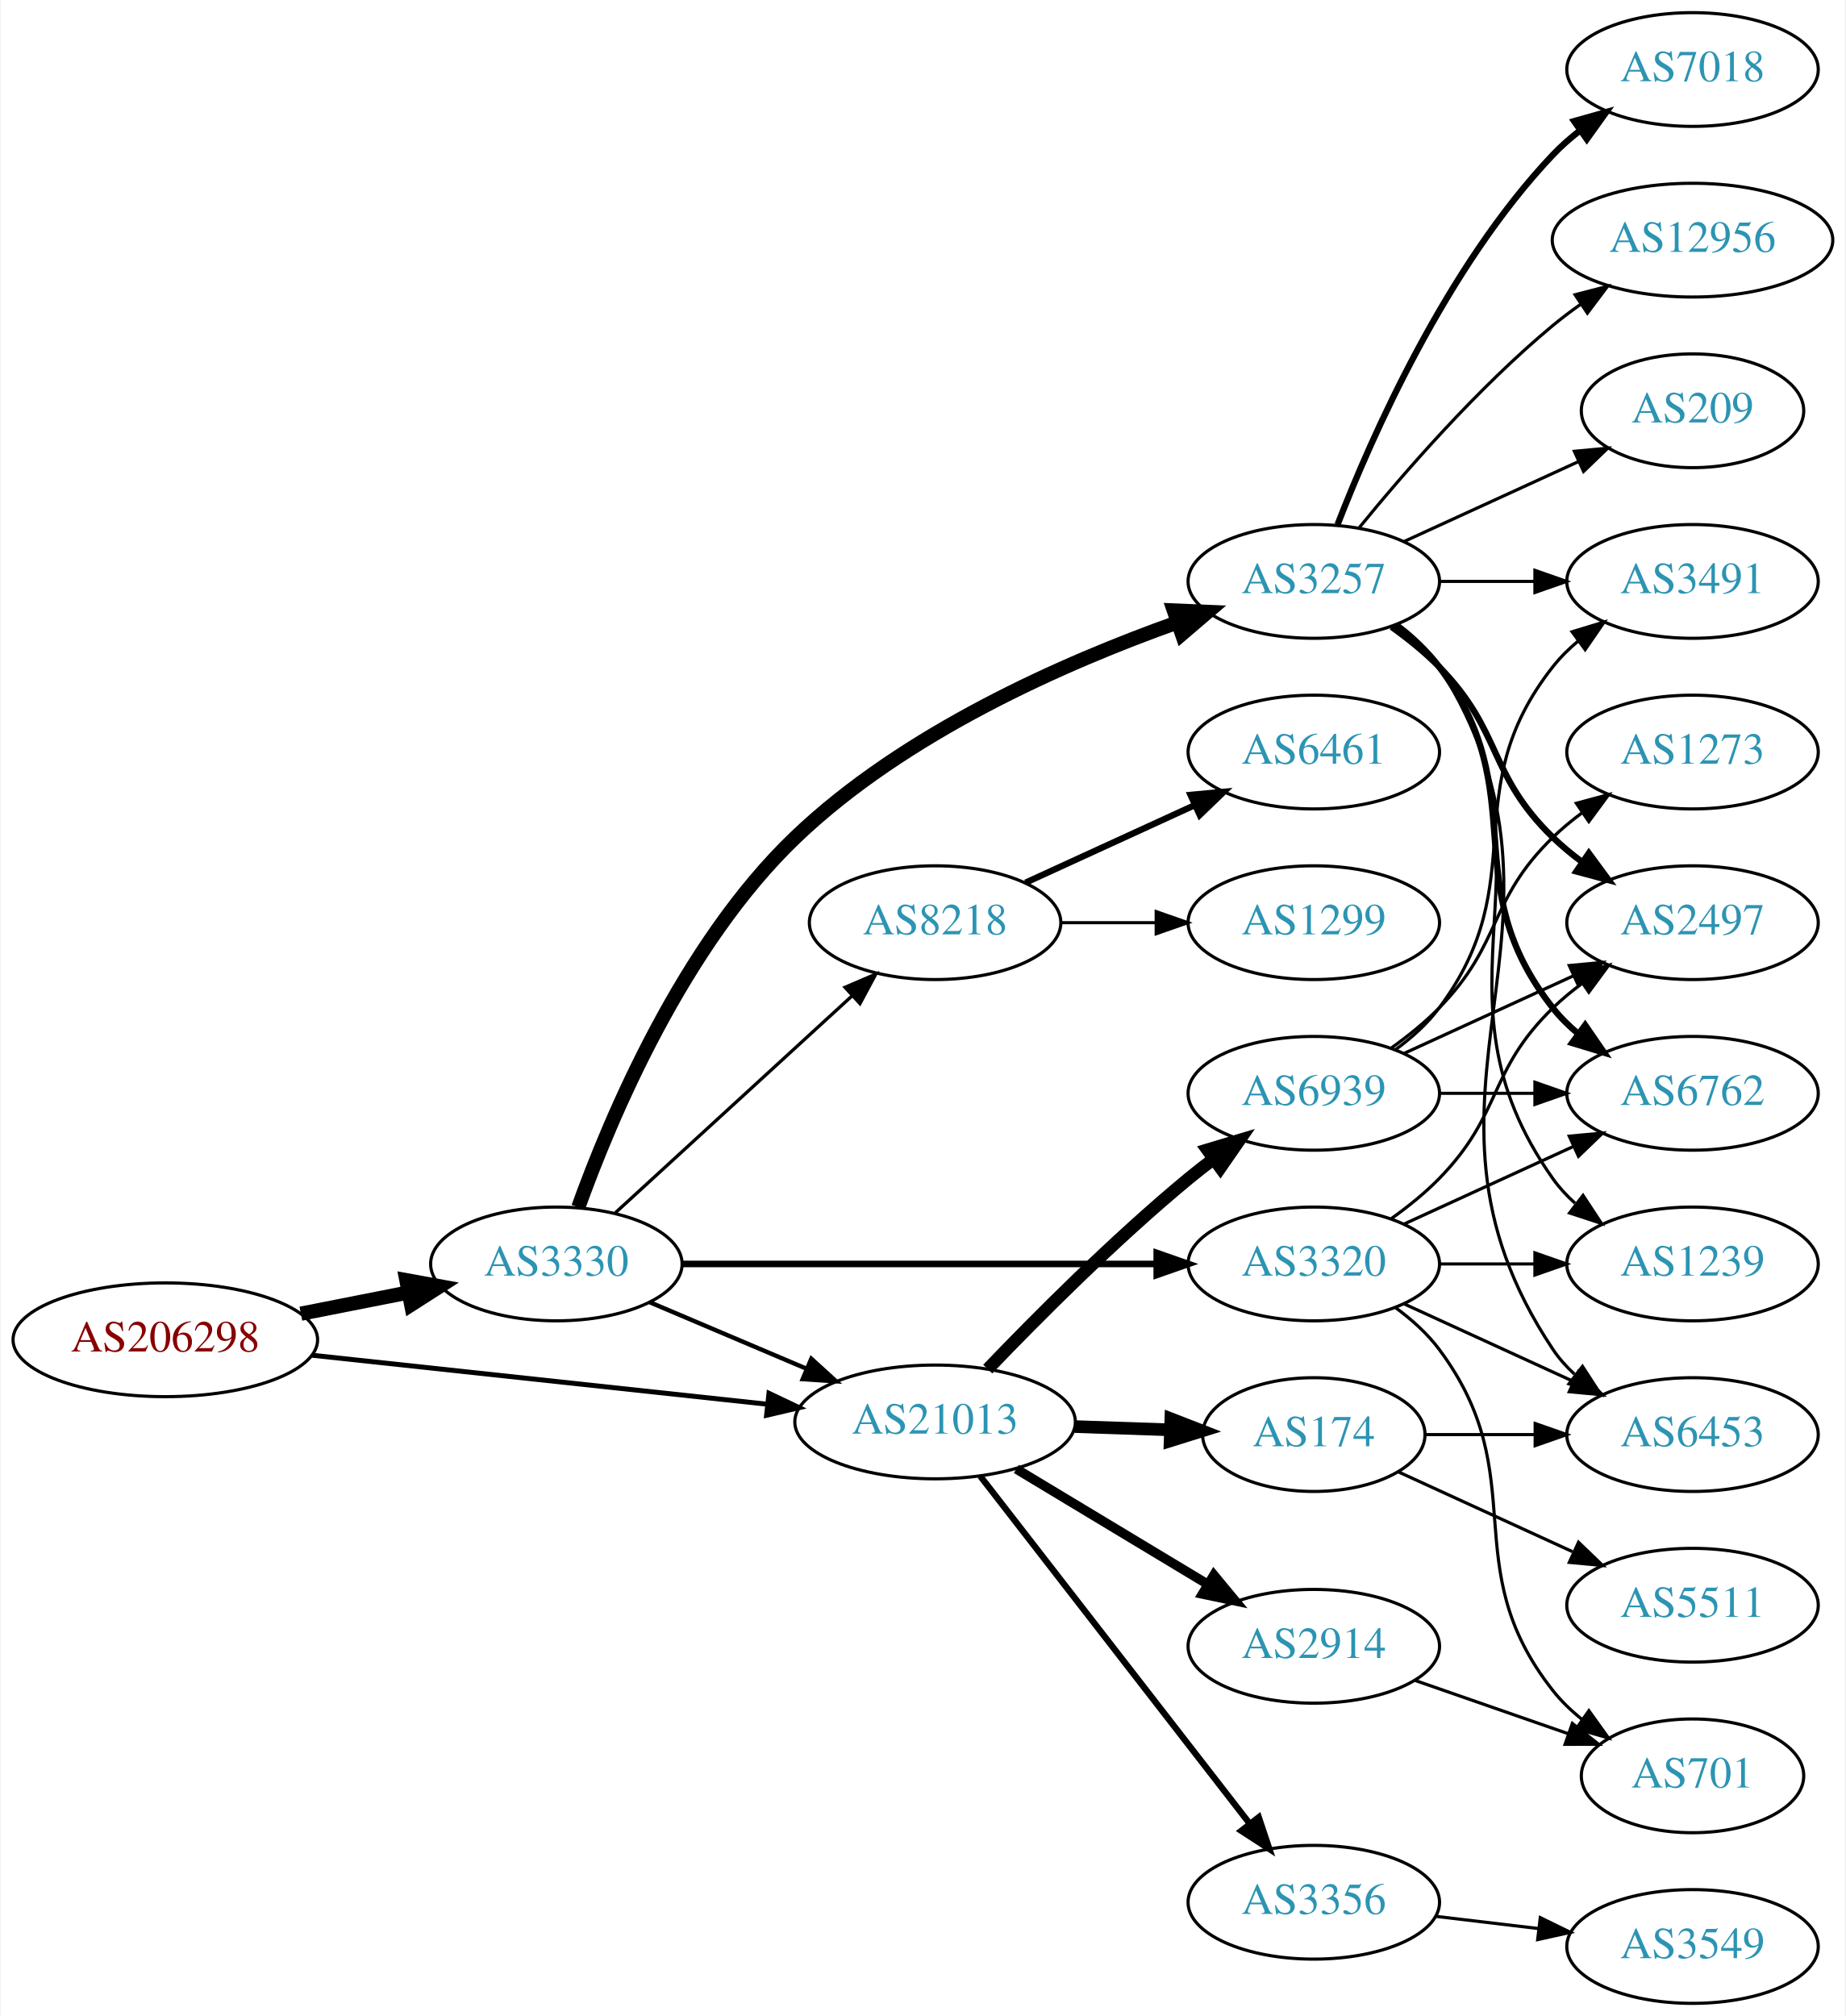
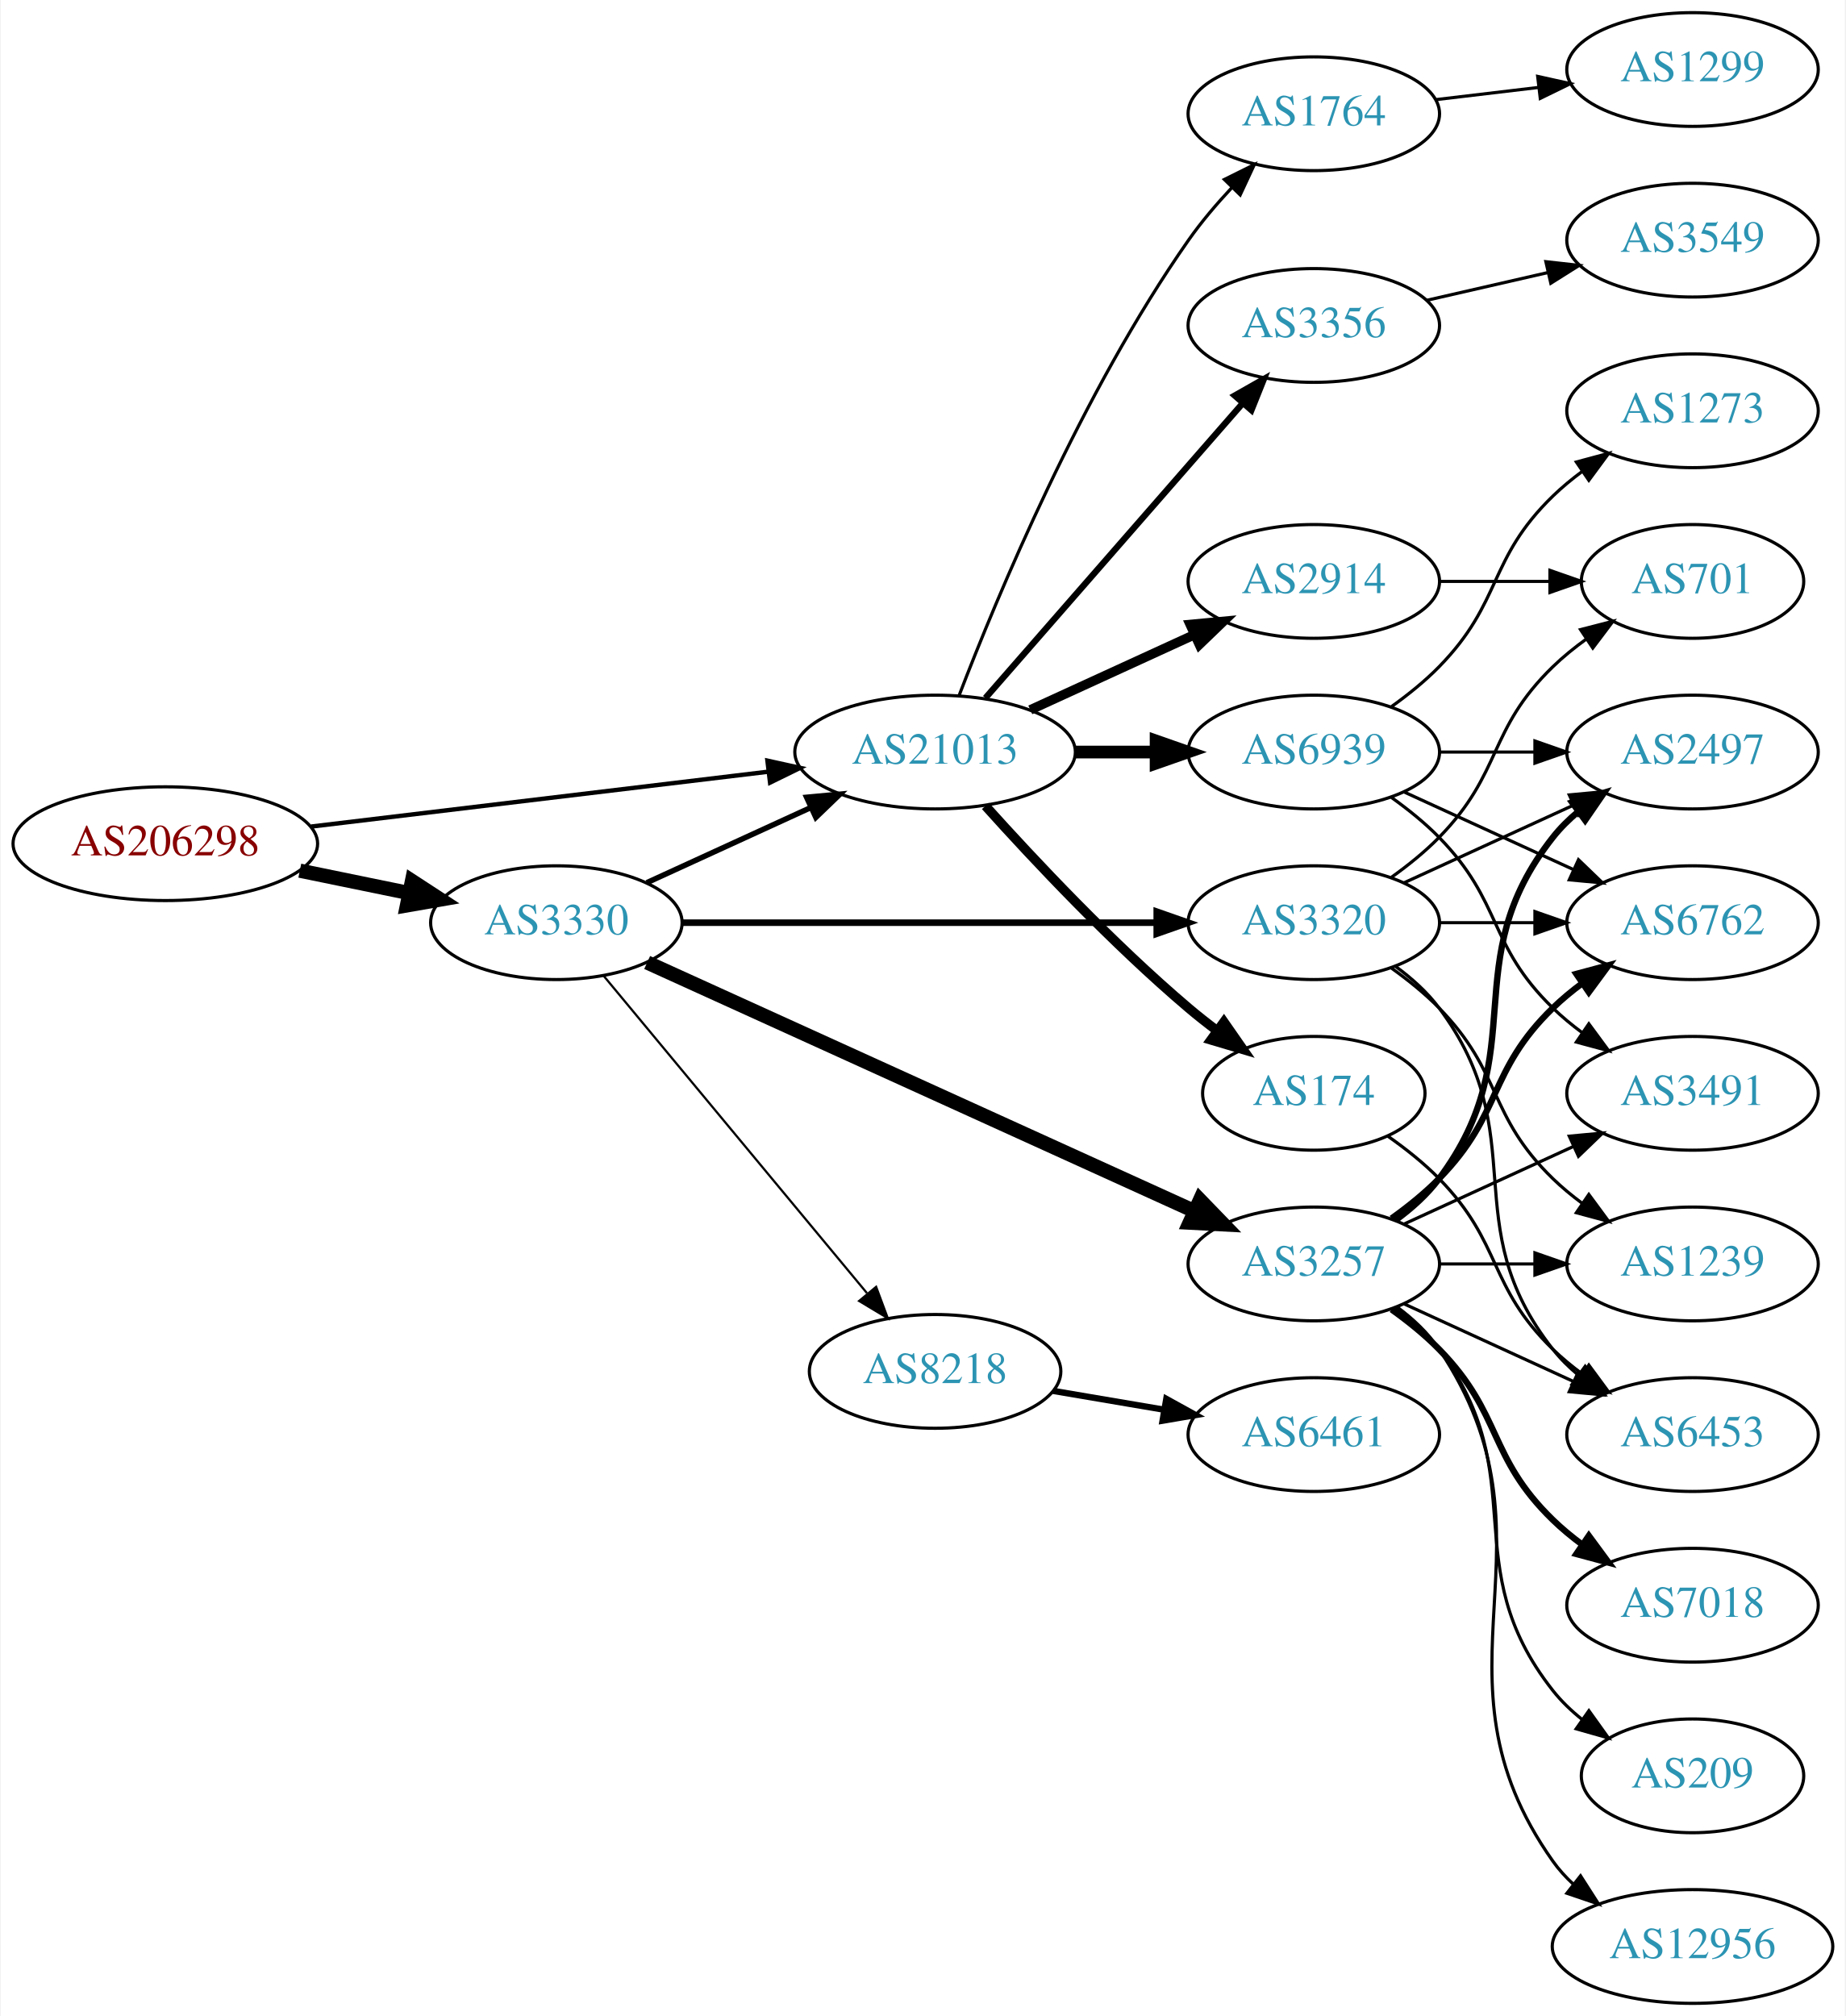
<svg xmlns="http://www.w3.org/2000/svg" xmlns:xlink="http://www.w3.org/1999/xlink" width="584pt" height="638pt" viewBox="0.00 0.00 583.56 638.00">
  <g id="graph0" class="graph" transform="scale(1 1) rotate(0) translate(4 634)">
    <polygon fill="white" stroke="none" points="-4,4 -4,-634 579.562,-634 579.562,4 -4,4" />
    <g id="node1" class="node">
      <g id="a_node1">
        <a xlink:href="/asn/206298" xlink:title="AS206298 ~ RKM-AS [AT]">
-           <ellipse fill="#ffffff" stroke="black" cx="48.096" cy="-210" rx="48.192" ry="18" />
-           <text text-anchor="middle" x="48.096" y="-206.3" font-family="Times,serif" font-size="14.00" fill="#880000">AS206298</text>
+           <ellipse fill="#ffffff" stroke="black" cx="48.096" cy="-367" rx="48.192" ry="18" />
+           <text text-anchor="middle" x="48.096" y="-363.3" font-family="Times,serif" font-size="14.00" fill="#880000">AS206298</text>
        </a>
      </g>
    </g>
    <g id="node2" class="node">
      <g id="a_node2">
        <a xlink:href="/asn/3330" xlink:title="AS3330 ~ Vienna, Austria [AT]">
-           <ellipse fill="#ffffff" stroke="black" cx="171.838" cy="-234" rx="39.794" ry="18" />
-           <text text-anchor="middle" x="171.838" y="-230.3" font-family="Times,serif" font-size="14.00" fill="#2c94b3">AS3330</text>
+           <ellipse fill="#ffffff" stroke="black" cx="171.838" cy="-342" rx="39.794" ry="18" />
+           <text text-anchor="middle" x="171.838" y="-338.3" font-family="Times,serif" font-size="14.00" fill="#2c94b3">AS3330</text>
        </a>
      </g>
    </g>
    <g id="edge1" class="edge">
-       <path fill="none" stroke="black" stroke-width="4.5" d="M90.993,-218.259C101.946,-220.419 113.81,-222.758 124.958,-224.955" />
-       <polygon fill="black" stroke="black" stroke-width="4.5" points="124.376,-228.854 134.949,-226.925 125.9,-221.128 124.376,-228.854" />
+       <path fill="none" stroke="black" stroke-width="4.5" d="M90.652,-358.466C101.727,-356.192 113.754,-353.722 125.042,-351.404" />
+       <polygon fill="black" stroke="black" stroke-width="4.5" points="126.15,-355.197 135.153,-349.328 124.565,-347.483 126.15,-355.197" />
    </g>
    <g id="node3" class="node">
      <g id="a_node3">
        <a xlink:href="/asn/21013" xlink:title="AS21013 ~ Wels, AT [AT]">
-           <ellipse fill="#ffffff" stroke="black" cx="291.681" cy="-184" rx="44.393" ry="18" />
-           <text text-anchor="middle" x="291.681" y="-180.3" font-family="Times,serif" font-size="14.00" fill="#2c94b3">AS21013</text>
+           <ellipse fill="#ffffff" stroke="black" cx="291.681" cy="-396" rx="44.393" ry="18" />
+           <text text-anchor="middle" x="291.681" y="-392.3" font-family="Times,serif" font-size="14.00" fill="#2c94b3">AS21013</text>
        </a>
      </g>
    </g>
    <g id="edge2" class="edge">
-       <path fill="none" stroke="black" stroke-width="1.558" d="M94.536,-205.11C135.534,-200.697 195.815,-194.21 238.714,-189.593" />
-       <polygon fill="black" stroke="black" stroke-width="1.558" points="239.109,-193.071 248.677,-188.52 238.36,-186.111 239.109,-193.071" />
-     </g>
-     <g id="edge6" class="edge">
-       <path fill="none" stroke="black" stroke-width="1.385" d="M201.364,-221.896C216.283,-215.566 234.782,-207.718 251.068,-200.808" />
-       <polygon fill="black" stroke="black" stroke-width="1.385" points="252.518,-203.994 260.357,-196.866 249.784,-197.55 252.518,-203.994" />
+       <path fill="none" stroke="black" stroke-width="1.385" d="M94.253,-372.421C135.343,-377.353 195.974,-384.631 238.988,-389.795" />
+       <polygon fill="black" stroke="black" stroke-width="1.385" points="238.629,-393.277 248.975,-390.994 239.463,-386.327 238.629,-393.277" />
+     </g>
+     <g id="edge3" class="edge">
+       <path fill="none" stroke="black" stroke-width="1.731" d="M200.467,-354.661C215.965,-361.762 235.531,-370.728 252.478,-378.494" />
+       <polygon fill="black" stroke="black" stroke-width="1.731" points="251.031,-381.681 261.58,-382.665 253.948,-375.317 251.031,-381.681" />
    </g>
    <g id="node4" class="node">
      <g id="a_node4">
-         <a xlink:href="/asn/3257" xlink:title="AS3257 ~ GTT [DE]">
-           <ellipse fill="#ffffff" stroke="black" cx="411.523" cy="-450" rx="39.794" ry="18" />
-           <text text-anchor="middle" x="411.523" y="-446.3" font-family="Times,serif" font-size="14.00" fill="#2c94b3">AS3257</text>
-         </a>
-       </g>
-     </g>
-     <g id="edge3" class="edge">
-       <path fill="none" stroke="black" stroke-width="4.5" d="M178.782,-251.944C188.895,-280.094 211.881,-334.93 247.484,-369 282.029,-402.057 332.679,-424.33 368.338,-437.021" />
-       <polygon fill="black" stroke="black" stroke-width="4.5" points="367.234,-440.806 377.972,-440.348 369.804,-433.362 367.234,-440.806" />
+         <a xlink:href="/asn/3320" xlink:title="AS3320 ~ DTAG [DE]">
+           <ellipse fill="#ffffff" stroke="black" cx="411.523" cy="-342" rx="39.794" ry="18" />
+           <text text-anchor="middle" x="411.523" y="-338.3" font-family="Times,serif" font-size="14.00" fill="#2c94b3">AS3320</text>
+         </a>
+       </g>
+     </g>
+     <g id="edge4" class="edge">
+       <path fill="none" stroke="black" stroke-width="2.077" d="M211.555,-342C252.474,-342 317.114,-342 361.548,-342" />
+       <polygon fill="black" stroke="black" stroke-width="2.077" points="361.822,-345.5 371.822,-342 361.822,-338.5 361.822,-345.5" />
    </g>
    <g id="node5" class="node">
      <g id="a_node5">
-         <a xlink:href="/asn/3320" xlink:title="AS3320 ~ DTAG [DE]">
+         <a xlink:href="/asn/3257" xlink:title="AS3257 ~ GTT [DE]">
          <ellipse fill="#ffffff" stroke="black" cx="411.523" cy="-234" rx="39.794" ry="18" />
-           <text text-anchor="middle" x="411.523" y="-230.3" font-family="Times,serif" font-size="14.00" fill="#2c94b3">AS3320</text>
-         </a>
-       </g>
-     </g>
-     <g id="edge4" class="edge">
-       <path fill="none" stroke="black" stroke-width="2.077" d="M211.555,-234C252.474,-234 317.114,-234 361.548,-234" />
-       <polygon fill="black" stroke="black" stroke-width="2.077" points="361.822,-237.5 371.822,-234 361.822,-230.5 361.822,-237.5" />
+           <text text-anchor="middle" x="411.523" y="-230.3" font-family="Times,serif" font-size="14.00" fill="#2c94b3">AS3257</text>
+         </a>
+       </g>
+     </g>
+     <g id="edge5" class="edge">
+       <path fill="none" stroke="black" stroke-width="4.5" d="M200.569,-329.4C243.416,-309.93 325.753,-272.518 373.596,-250.779" />
+       <polygon fill="black" stroke="black" stroke-width="4.5" points="375.494,-254.242 382.969,-246.52 372.236,-247.072 375.494,-254.242" />
    </g>
    <g id="node6" class="node">
      <g id="a_node6">
        <a xlink:href="/asn/8218" xlink:title="AS8218 ~ legacy Neotelecoms [FR]">
-           <ellipse fill="#ffffff" stroke="black" cx="291.681" cy="-342" rx="39.794" ry="18" />
-           <text text-anchor="middle" x="291.681" y="-338.3" font-family="Times,serif" font-size="14.00" fill="#2c94b3">AS8218</text>
-         </a>
-       </g>
-     </g>
-     <g id="edge5" class="edge">
-       <path fill="none" stroke="black" stroke-width="1.038" d="M190.48,-250.169C210.353,-268.382 242.815,-298.133 265.384,-318.817" />
-       <polygon fill="black" stroke="black" stroke-width="1.038" points="263.181,-321.545 272.918,-325.721 267.91,-316.384 263.181,-321.545" />
+           <ellipse fill="#ffffff" stroke="black" cx="291.681" cy="-200" rx="39.794" ry="18" />
+           <text text-anchor="middle" x="291.681" y="-196.3" font-family="Times,serif" font-size="14.00" fill="#2c94b3">AS8218</text>
+         </a>
+       </g>
+     </g>
+     <g id="edge6" class="edge">
+       <path fill="none" stroke="black" stroke-width="0.692" d="M186.819,-325.153C207.461,-300.279 246.221,-253.574 270.11,-224.788" />
+       <polygon fill="black" stroke="black" stroke-width="0.692" points="273.025,-226.755 276.718,-216.825 267.638,-222.285 273.025,-226.755" />
+     </g>
+     <g id="node7" class="node">
+       <g id="a_node7">
+         <a xlink:href="/asn/2914" xlink:title="AS2914 ~ NTT America, Inc. [US]">
+           <ellipse fill="#ffffff" stroke="black" cx="411.523" cy="-450" rx="39.794" ry="18" />
+           <text text-anchor="middle" x="411.523" y="-446.3" font-family="Times,serif" font-size="14.00" fill="#2c94b3">AS2914</text>
+         </a>
+       </g>
+     </g>
+     <g id="edge7" class="edge">
+       <path fill="none" stroke="black" stroke-width="3" d="M321.81,-409.348C337.421,-416.502 356.819,-425.391 373.491,-433.03" />
+       <polygon fill="black" stroke="black" stroke-width="3" points="372.394,-436.378 382.943,-437.362 375.31,-430.014 372.394,-436.378" />
+     </g>
+     <g id="node8" class="node">
+       <g id="a_node8">
+         <a xlink:href="/asn/3356" xlink:title="AS3356 ~ Level 3 Parent, LLC [US]">
+           <ellipse fill="#ffffff" stroke="black" cx="411.523" cy="-531" rx="39.794" ry="18" />
+           <text text-anchor="middle" x="411.523" y="-527.3" font-family="Times,serif" font-size="14.00" fill="#2c94b3">AS3356</text>
+         </a>
+       </g>
+     </g>
+     <g id="edge8" class="edge">
+       <path fill="none" stroke="black" stroke-width="2" d="M307.605,-413.098C328.148,-436.631 365.267,-479.155 388.864,-506.187" />
+       <polygon fill="black" stroke="black" stroke-width="2" points="386.507,-508.809 395.719,-514.041 391.78,-504.206 386.507,-508.809" />
+     </g>
+     <g id="node9" class="node">
+       <g id="a_node9">
+         <a xlink:href="/asn/174" xlink:title="AS174 ~ Cogent Communications [US]">
+           <ellipse fill="#ffffff" stroke="black" cx="411.523" cy="-288" rx="35.194" ry="18" />
+           <text text-anchor="middle" x="411.523" y="-284.3" font-family="Times,serif" font-size="14.00" fill="#2c94b3">AS174</text>
+         </a>
+       </g>
+     </g>
+     <g id="edge9" class="edge">
+       <path fill="none" stroke="black" stroke-width="3" d="M307.613,-378.956C322.939,-361.903 347.875,-335.35 371.877,-315 374.729,-312.582 377.794,-310.167 380.905,-307.831" />
+       <polygon fill="black" stroke="black" stroke-width="3" points="383.078,-310.578 389.133,-301.884 378.978,-304.905 383.078,-310.578" />
+     </g>
+     <g id="node10" class="node">
+       <g id="a_node10">
+         <a xlink:href="/asn/1764" xlink:title="AS1764 ~ NEXTLAYER-AS [AT]">
+           <ellipse fill="#ffffff" stroke="black" cx="411.523" cy="-598" rx="39.794" ry="18" />
+           <text text-anchor="middle" x="411.523" y="-594.3" font-family="Times,serif" font-size="14.00" fill="#2c94b3">AS1764</text>
+         </a>
+       </g>
+     </g>
+     <g id="edge10" class="edge">
+       <path fill="none" stroke="black" d="M299.324,-414.018C311.217,-445.03 338.091,-509.808 371.877,-558 375.899,-563.737 380.746,-569.436 385.627,-574.657" />
+       <polygon fill="black" stroke="black" points="383.22,-577.202 392.71,-581.913 388.229,-572.312 383.22,-577.202" />
+     </g>
+     <g id="node11" class="node">
+       <g id="a_node11">
+         <a xlink:href="/asn/6939" xlink:title="AS6939 ~ Hurricane Electric LLC [US]">
+           <ellipse fill="#ffffff" stroke="black" cx="411.523" cy="-396" rx="39.794" ry="18" />
+           <text text-anchor="middle" x="411.523" y="-392.3" font-family="Times,serif" font-size="14.00" fill="#2c94b3">AS6939</text>
+         </a>
+       </g>
+     </g>
+     <g id="edge11" class="edge">
+       <path fill="none" stroke="black" stroke-width="4" d="M335.892,-396C344.204,-396 352.967,-396 361.449,-396" />
+       <polygon fill="black" stroke="black" stroke-width="4" points="361.608,-399.5 371.608,-396 361.608,-392.5 361.608,-399.5" />
+     </g>
+     <g id="node13" class="node">
+       <g id="a_node13">
+         <a xlink:href="/asn/6762" xlink:title="AS6762 ~ TELECOM ITALIA SPARKLE S.p.A. [IT]">
+           <ellipse fill="#ffffff" stroke="black" cx="531.366" cy="-342" rx="39.794" ry="18" />
+           <text text-anchor="middle" x="531.366" y="-338.3" font-family="Times,serif" font-size="14.00" fill="#2c94b3">AS6762</text>
+         </a>
+       </g>
+     </g>
+     <g id="edge13" class="edge">
+       <path fill="none" stroke="black" d="M451.436,-342C460.989,-342 471.339,-342 481.301,-342" />
+       <polygon fill="black" stroke="black" points="481.494,-345.5 491.494,-342 481.494,-338.5 481.494,-345.5" />
+     </g>
+     <g id="node14" class="node">
+       <g id="a_node14">
+         <a xlink:href="/asn/1239" xlink:title="AS1239 ~ Sprint [US]">
+           <ellipse fill="#ffffff" stroke="black" cx="531.366" cy="-234" rx="39.794" ry="18" />
+           <text text-anchor="middle" x="531.366" y="-230.3" font-family="Times,serif" font-size="14.00" fill="#2c94b3">AS1239</text>
+         </a>
+       </g>
+     </g>
+     <g id="edge14" class="edge">
+       <path fill="none" stroke="black" d="M436.117,-327.611C441.373,-323.852 446.705,-319.563 451.17,-315 471.342,-294.383 466.476,-281.094 487.17,-261 490.015,-258.237 493.189,-255.614 496.489,-253.166" />
+       <polygon fill="black" stroke="black" points="498.554,-255.994 504.837,-247.462 494.605,-250.214 498.554,-255.994" />
+     </g>
+     <g id="node15" class="node">
+       <g id="a_node15">
+         <a xlink:href="/asn/2497" xlink:title="AS2497 ~ Internet Initiative Japan Inc. [JP]">
+           <ellipse fill="#ffffff" stroke="black" cx="531.366" cy="-396" rx="39.794" ry="18" />
+           <text text-anchor="middle" x="531.366" y="-392.3" font-family="Times,serif" font-size="14.00" fill="#2c94b3">AS2497</text>
+         </a>
+       </g>
+     </g>
+     <g id="edge15" class="edge">
+       <path fill="none" stroke="black" d="M440.152,-354.661C456.109,-361.973 476.379,-371.261 493.662,-379.181" />
+       <polygon fill="black" stroke="black" points="492.361,-382.435 502.91,-383.419 495.277,-376.071 492.361,-382.435" />
+     </g>
+     <g id="node16" class="node">
+       <g id="a_node16">
+         <a xlink:href="/asn/701" xlink:title="AS701 ~ UUNET [US]">
+           <ellipse fill="#ffffff" stroke="black" cx="531.366" cy="-450" rx="35.194" ry="18" />
+           <text text-anchor="middle" x="531.366" y="-446.3" font-family="Times,serif" font-size="14.00" fill="#2c94b3">AS701</text>
+         </a>
+       </g>
+     </g>
+     <g id="edge16" class="edge">
+       <path fill="none" stroke="black" d="M436.117,-356.389C441.373,-360.148 446.705,-364.437 451.17,-369 471.342,-389.617 466.476,-402.906 487.17,-423 490.397,-426.134 494.048,-429.089 497.827,-431.812" />
+       <polygon fill="black" stroke="black" points="495.924,-434.75 506.187,-437.383 499.805,-428.925 495.924,-434.75" />
    </g>
    <g id="node17" class="node">
      <g id="a_node17">
-         <a xlink:href="/asn/2914" xlink:title="AS2914 ~ NTT America, Inc. [US]">
-           <ellipse fill="#ffffff" stroke="black" cx="411.523" cy="-113" rx="39.794" ry="18" />
-           <text text-anchor="middle" x="411.523" y="-109.3" font-family="Times,serif" font-size="14.00" fill="#2c94b3">AS2914</text>
-         </a>
-       </g>
-     </g>
-     <g id="edge17" class="edge">
-       <path fill="none" stroke="black" stroke-width="3" d="M317.384,-169.116C334.98,-158.515 358.806,-144.16 377.954,-132.623" />
-       <polygon fill="black" stroke="black" stroke-width="3" points="379.898,-135.538 386.657,-127.379 376.285,-129.542 379.898,-135.538" />
-     </g>
-     <g id="node18" class="node">
-       <g id="a_node18">
-         <a xlink:href="/asn/3356" xlink:title="AS3356 ~ Level 3 Parent, LLC [US]">
-           <ellipse fill="#ffffff" stroke="black" cx="411.523" cy="-32" rx="39.794" ry="18" />
-           <text text-anchor="middle" x="411.523" y="-28.3" font-family="Times,serif" font-size="14.00" fill="#2c94b3">AS3356</text>
-         </a>
-       </g>
-     </g>
-     <g id="edge18" class="edge">
-       <path fill="none" stroke="black" stroke-width="2" d="M305.969,-166.859C326.767,-140.033 367.109,-87.998 391.145,-56.995" />
-       <polygon fill="black" stroke="black" stroke-width="2" points="394.101,-58.894 397.462,-48.846 388.569,-54.605 394.101,-58.894" />
-     </g>
-     <g id="node19" class="node">
-       <g id="a_node19">
-         <a xlink:href="/asn/174" xlink:title="AS174 ~ Cogent Communications [US]">
-           <ellipse fill="#ffffff" stroke="black" cx="411.523" cy="-180" rx="35.194" ry="18" />
-           <text text-anchor="middle" x="411.523" y="-176.3" font-family="Times,serif" font-size="14.00" fill="#2c94b3">AS174</text>
-         </a>
-       </g>
-     </g>
-     <g id="edge19" class="edge">
-       <path fill="none" stroke="black" stroke-width="4" d="M335.892,-182.533C345.74,-182.199 356.219,-181.843 366.116,-181.507" />
-       <polygon fill="black" stroke="black" stroke-width="4" points="366.293,-185.003 376.168,-181.166 366.055,-178.007 366.293,-185.003" />
-     </g>
-     <g id="node20" class="node">
-       <g id="a_node20">
-         <a xlink:href="/asn/6939" xlink:title="AS6939 ~ Hurricane Electric LLC [US]">
-           <ellipse fill="#ffffff" stroke="black" cx="411.523" cy="-288" rx="39.794" ry="18" />
-           <text text-anchor="middle" x="411.523" y="-284.3" font-family="Times,serif" font-size="14.00" fill="#2c94b3">AS6939</text>
-         </a>
-       </g>
-     </g>
-     <g id="edge20" class="edge">
-       <path fill="none" stroke="black" stroke-width="4" d="M308.344,-200.728C323.826,-216.892 348.519,-241.7 371.877,-261 374.4,-263.085 377.079,-265.178 379.802,-267.225" />
-       <polygon fill="black" stroke="black" stroke-width="4" points="377.849,-270.132 387.997,-273.176 381.962,-264.468 377.849,-270.132" />
-     </g>
-     <g id="node7" class="node">
-       <g id="a_node7">
-         <a xlink:href="/asn/6762" xlink:title="AS6762 ~ TELECOM ITALIA SPARKLE S.p.A. [IT]">
-           <ellipse fill="#ffffff" stroke="black" cx="531.366" cy="-288" rx="39.794" ry="18" />
-           <text text-anchor="middle" x="531.366" y="-284.3" font-family="Times,serif" font-size="14.00" fill="#2c94b3">AS6762</text>
-         </a>
-       </g>
-     </g>
-     <g id="edge7" class="edge">
-       <path fill="none" stroke="black" stroke-width="2" d="M437.454,-436.118C442.53,-432.389 447.448,-427.984 451.17,-423 481.441,-382.458 455.871,-354.754 487.17,-315 489.495,-312.047 492.238,-309.33 495.197,-306.853" />
-       <polygon fill="black" stroke="black" stroke-width="2" points="497.39,-309.585 503.394,-300.855 493.257,-303.936 497.39,-309.585" />
-     </g>
-     <g id="node8" class="node">
-       <g id="a_node8">
        <a xlink:href="/asn/6453" xlink:title="AS6453 ~ TATA COMMUNICATIONS (AMERICA) INC [US]">
          <ellipse fill="#ffffff" stroke="black" cx="531.366" cy="-180" rx="39.794" ry="18" />
          <text text-anchor="middle" x="531.366" y="-176.3" font-family="Times,serif" font-size="14.00" fill="#2c94b3">AS6453</text>
        </a>
      </g>
    </g>
-     <g id="edge8" class="edge">
-       <path fill="none" stroke="black" d="M438.049,-436.528C443.094,-432.777 447.849,-428.26 451.17,-423 503.119,-340.7 433.131,-287.944 487.17,-207 489.085,-204.131 491.419,-201.51 494,-199.128" />
-       <polygon fill="black" stroke="black" points="496.551,-201.579 502.311,-192.687 492.263,-196.046 496.551,-201.579" />
-     </g>
-     <g id="node9" class="node">
-       <g id="a_node9">
-         <a xlink:href="/asn/1239" xlink:title="AS1239 ~ Sprint [US]">
-           <ellipse fill="#ffffff" stroke="black" cx="531.366" cy="-234" rx="39.794" ry="18" />
-           <text text-anchor="middle" x="531.366" y="-230.3" font-family="Times,serif" font-size="14.00" fill="#2c94b3">AS1239</text>
-         </a>
-       </g>
-     </g>
-     <g id="edge9" class="edge">
-       <path fill="none" stroke="black" d="M437.842,-436.393C442.898,-432.649 447.71,-428.169 451.17,-423 492.194,-361.706 444.59,-321.225 487.17,-261 489.161,-258.184 491.548,-255.599 494.164,-253.24" />
-       <polygon fill="black" stroke="black" points="496.716,-255.694 502.532,-246.838 492.463,-250.135 496.716,-255.694" />
-     </g>
-     <g id="node10" class="node">
-       <g id="a_node10">
+     <g id="edge17" class="edge">
+       <path fill="none" stroke="black" d="M437.454,-328.118C442.53,-324.389 447.448,-319.984 451.17,-315 481.441,-274.458 455.871,-246.754 487.17,-207 489.495,-204.047 492.238,-201.33 495.197,-198.853" />
+       <polygon fill="black" stroke="black" points="497.39,-201.585 503.394,-192.855 493.257,-195.936 497.39,-201.585" />
+     </g>
+     <g id="edge23" class="edge">
+       <path fill="none" stroke="black" stroke-width="2" d="M436.117,-248.389C441.373,-252.148 446.705,-256.437 451.17,-261 471.342,-281.617 466.476,-294.906 487.17,-315 490.015,-317.763 493.189,-320.386 496.489,-322.834" />
+       <polygon fill="black" stroke="black" stroke-width="2" points="494.605,-325.786 504.837,-328.538 498.554,-320.006 494.605,-325.786" />
+     </g>
+     <g id="edge19" class="edge">
+       <path fill="none" stroke="black" d="M451.436,-234C460.989,-234 471.339,-234 481.301,-234" />
+       <polygon fill="black" stroke="black" points="481.494,-237.5 491.494,-234 481.494,-230.5 481.494,-237.5" />
+     </g>
+     <g id="edge22" class="edge">
+       <path fill="none" stroke="black" stroke-width="2" d="M437.454,-247.882C442.53,-251.611 447.448,-256.016 451.17,-261 481.441,-301.542 455.871,-329.246 487.17,-369 489.495,-371.953 492.238,-374.67 495.197,-377.147" />
+       <polygon fill="black" stroke="black" stroke-width="2" points="493.257,-380.064 503.394,-383.145 497.39,-374.415 493.257,-380.064" />
+     </g>
+     <g id="edge18" class="edge">
+       <path fill="none" stroke="black" d="M440.152,-221.339C456.109,-214.027 476.379,-204.739 493.662,-196.819" />
+       <polygon fill="black" stroke="black" points="495.277,-199.929 502.91,-192.581 492.361,-193.565 495.277,-199.929" />
+     </g>
+     <g id="node18" class="node">
+       <g id="a_node18">
+         <a xlink:href="/asn/12956" xlink:title="AS12956 ~ TELXIUS [ES]">
+           <ellipse fill="#ffffff" stroke="black" cx="531.366" cy="-18" rx="44.393" ry="18" />
+           <text text-anchor="middle" x="531.366" y="-14.3" font-family="Times,serif" font-size="14.00" fill="#2c94b3">AS12956</text>
+         </a>
+       </g>
+     </g>
+     <g id="edge20" class="edge">
+       <path fill="none" stroke="black" d="M437.842,-220.393C442.898,-216.649 447.71,-212.169 451.17,-207 492.194,-145.706 444.59,-105.225 487.17,-45 489.059,-42.328 491.304,-39.865 493.763,-37.605" />
+       <polygon fill="black" stroke="black" points="495.927,-40.356 501.64,-31.433 491.609,-34.846 495.927,-40.356" />
+     </g>
+     <g id="node19" class="node">
+       <g id="a_node19">
+         <a xlink:href="/asn/7018" xlink:title="AS7018 ~ AT&amp;T Services, Inc. [US]">
+           <ellipse fill="#ffffff" stroke="black" cx="531.366" cy="-126" rx="39.794" ry="18" />
+           <text text-anchor="middle" x="531.366" y="-122.3" font-family="Times,serif" font-size="14.00" fill="#2c94b3">AS7018</text>
+         </a>
+       </g>
+     </g>
+     <g id="edge21" class="edge">
+       <path fill="none" stroke="black" stroke-width="2" d="M436.117,-219.611C441.373,-215.852 446.705,-211.563 451.17,-207 471.342,-186.383 466.476,-173.094 487.17,-153 490.015,-150.237 493.189,-147.614 496.489,-145.166" />
+       <polygon fill="black" stroke="black" stroke-width="2" points="498.554,-147.994 504.837,-139.462 494.605,-142.214 498.554,-147.994" />
+     </g>
+     <g id="node20" class="node">
+       <g id="a_node20">
        <a xlink:href="/asn/3491" xlink:title="AS3491 ~ PCCW Global, Inc. [US]">
-           <ellipse fill="#ffffff" stroke="black" cx="531.366" cy="-450" rx="39.794" ry="18" />
-           <text text-anchor="middle" x="531.366" y="-446.3" font-family="Times,serif" font-size="14.00" fill="#2c94b3">AS3491</text>
-         </a>
-       </g>
-     </g>
-     <g id="edge10" class="edge">
-       <path fill="none" stroke="black" d="M451.436,-450C460.989,-450 471.339,-450 481.301,-450" />
-       <polygon fill="black" stroke="black" points="481.494,-453.5 491.494,-450 481.494,-446.5 481.494,-453.5" />
-     </g>
-     <g id="node11" class="node">
-       <g id="a_node11">
-         <a xlink:href="/asn/7018" xlink:title="AS7018 ~ AT&amp;T Services, Inc. [US]">
-           <ellipse fill="#ffffff" stroke="black" cx="531.366" cy="-612" rx="39.794" ry="18" />
-           <text text-anchor="middle" x="531.366" y="-608.3" font-family="Times,serif" font-size="14.00" fill="#2c94b3">AS7018</text>
-         </a>
-       </g>
-     </g>
-     <g id="edge11" class="edge">
-       <path fill="none" stroke="black" stroke-width="2" d="M419.046,-467.994C429.797,-495.728 453.454,-549.429 487.17,-585 489.755,-587.728 492.673,-590.294 495.741,-592.677" />
-       <polygon fill="black" stroke="black" stroke-width="2" points="493.895,-595.658 504.09,-598.543 497.92,-589.93 493.895,-595.658" />
+           <ellipse fill="#ffffff" stroke="black" cx="531.366" cy="-288" rx="39.794" ry="18" />
+           <text text-anchor="middle" x="531.366" y="-284.3" font-family="Times,serif" font-size="14.00" fill="#2c94b3">AS3491</text>
+         </a>
+       </g>
+     </g>
+     <g id="edge24" class="edge">
+       <path fill="none" stroke="black" d="M440.152,-246.661C456.109,-253.973 476.379,-263.261 493.662,-271.181" />
+       <polygon fill="black" stroke="black" points="492.361,-274.435 502.91,-275.419 495.277,-268.071 492.361,-274.435" />
+     </g>
+     <g id="node21" class="node">
+       <g id="a_node21">
+         <a xlink:href="/asn/209" xlink:title="AS209 ~ CenturyLink Communications, LLC [US]">
+           <ellipse fill="#ffffff" stroke="black" cx="531.366" cy="-72" rx="35.194" ry="18" />
+           <text text-anchor="middle" x="531.366" y="-68.3" font-family="Times,serif" font-size="14.00" fill="#2c94b3">AS209</text>
+         </a>
+       </g>
+     </g>
+     <g id="edge25" class="edge">
+       <path fill="none" stroke="black" d="M437.454,-220.118C442.53,-216.389 447.448,-211.984 451.17,-207 481.441,-166.458 455.871,-138.754 487.17,-99 489.816,-95.639 493.005,-92.584 496.436,-89.839" />
+       <polygon fill="black" stroke="black" points="498.574,-92.614 504.743,-84 494.549,-86.887 498.574,-92.614" />
+     </g>
+     <g id="node22" class="node">
+       <g id="a_node22">
+         <a xlink:href="/asn/6461" xlink:title="AS6461 ~ ZAYO-6461 [US]">
+           <ellipse fill="#ffffff" stroke="black" cx="411.523" cy="-180" rx="39.794" ry="18" />
+           <text text-anchor="middle" x="411.523" y="-176.3" font-family="Times,serif" font-size="14.00" fill="#2c94b3">AS6461</text>
+         </a>
+       </g>
+     </g>
+     <g id="edge26" class="edge">
+       <path fill="none" stroke="black" stroke-width="2" d="M328.999,-193.836C340.087,-191.954 352.435,-189.859 364.098,-187.879" />
+       <polygon fill="black" stroke="black" stroke-width="2" points="364.849,-191.302 374.122,-186.178 363.677,-184.401 364.849,-191.302" />
+     </g>
+     <g id="edge28" class="edge">
+       <path fill="none" stroke="black" d="M451.436,-450C462.523,-450 474.682,-450 486.064,-450" />
+       <polygon fill="black" stroke="black" points="486.246,-453.5 496.246,-450 486.246,-446.5 486.246,-453.5" />
    </g>
    <g id="node12" class="node">
      <g id="a_node12">
-         <a xlink:href="/asn/12956" xlink:title="AS12956 ~ TELXIUS [ES]">
-           <ellipse fill="#ffffff" stroke="black" cx="531.366" cy="-558" rx="44.393" ry="18" />
-           <text text-anchor="middle" x="531.366" y="-554.3" font-family="Times,serif" font-size="14.00" fill="#2c94b3">AS12956</text>
+         <a xlink:href="/asn/3549" xlink:title="AS3549 ~ Level 3 Parent, LLC [US]">
+           <ellipse fill="#ffffff" stroke="black" cx="531.366" cy="-558" rx="39.794" ry="18" />
+           <text text-anchor="middle" x="531.366" y="-554.3" font-family="Times,serif" font-size="14.00" fill="#2c94b3">AS3549</text>
        </a>
      </g>
    </g>
    <g id="edge12" class="edge">
-       <path fill="none" stroke="black" d="M425.942,-467.065C440.057,-484.375 463.471,-511.345 487.17,-531 489.907,-533.271 492.851,-535.494 495.868,-537.63" />
-       <polygon fill="black" stroke="black" points="494.2,-540.725 504.457,-543.379 498.094,-534.908 494.2,-540.725" />
-     </g>
-     <g id="node13" class="node">
-       <g id="a_node13">
-         <a xlink:href="/asn/2497" xlink:title="AS2497 ~ Internet Initiative Japan Inc. [JP]">
-           <ellipse fill="#ffffff" stroke="black" cx="531.366" cy="-342" rx="39.794" ry="18" />
-           <text text-anchor="middle" x="531.366" y="-338.3" font-family="Times,serif" font-size="14.00" fill="#2c94b3">AS2497</text>
-         </a>
-       </g>
-     </g>
-     <g id="edge13" class="edge">
-       <path fill="none" stroke="black" stroke-width="2" d="M436.117,-435.611C441.373,-431.852 446.705,-427.563 451.17,-423 471.342,-402.383 466.476,-389.094 487.17,-369 490.015,-366.237 493.189,-363.614 496.489,-361.166" />
-       <polygon fill="black" stroke="black" stroke-width="2" points="498.554,-363.994 504.837,-355.462 494.605,-358.214 498.554,-363.994" />
-     </g>
-     <g id="node14" class="node">
-       <g id="a_node14">
-         <a xlink:href="/asn/209" xlink:title="AS209 ~ CenturyLink Communications, LLC [US]">
-           <ellipse fill="#ffffff" stroke="black" cx="531.366" cy="-504" rx="35.194" ry="18" />
-           <text text-anchor="middle" x="531.366" y="-500.3" font-family="Times,serif" font-size="14.00" fill="#2c94b3">AS209</text>
-         </a>
-       </g>
-     </g>
-     <g id="edge14" class="edge">
-       <path fill="none" stroke="black" d="M440.152,-462.661C456.568,-470.183 477.55,-479.798 495.147,-487.861" />
-       <polygon fill="black" stroke="black" points="493.975,-491.174 504.524,-492.158 496.891,-484.811 493.975,-491.174" />
-     </g>
-     <g id="edge25" class="edge">
-       <path fill="none" stroke="black" d="M440.152,-246.661C456.109,-253.973 476.379,-263.261 493.662,-271.181" />
-       <polygon fill="black" stroke="black" points="492.361,-274.435 502.91,-275.419 495.277,-268.071 492.361,-274.435" />
-     </g>
-     <g id="edge24" class="edge">
-       <path fill="none" stroke="black" d="M440.152,-221.339C456.109,-214.027 476.379,-204.739 493.662,-196.819" />
-       <polygon fill="black" stroke="black" points="495.277,-199.929 502.91,-192.581 492.361,-193.565 495.277,-199.929" />
-     </g>
-     <g id="edge22" class="edge">
-       <path fill="none" stroke="black" d="M451.436,-234C460.989,-234 471.339,-234 481.301,-234" />
-       <polygon fill="black" stroke="black" points="481.494,-237.5 491.494,-234 481.494,-230.5 481.494,-237.5" />
-     </g>
-     <g id="edge23" class="edge">
-       <path fill="none" stroke="black" d="M436.117,-248.389C441.373,-252.148 446.705,-256.437 451.17,-261 471.342,-281.617 466.476,-294.906 487.17,-315 490.015,-317.763 493.189,-320.386 496.489,-322.834" />
-       <polygon fill="black" stroke="black" points="494.605,-325.786 504.837,-328.538 498.554,-320.006 494.605,-325.786" />
-     </g>
-     <g id="node21" class="node">
-       <g id="a_node21">
-         <a xlink:href="/asn/701" xlink:title="AS701 ~ UUNET [US]">
-           <ellipse fill="#ffffff" stroke="black" cx="531.366" cy="-72" rx="35.194" ry="18" />
-           <text text-anchor="middle" x="531.366" y="-68.3" font-family="Times,serif" font-size="14.00" fill="#2c94b3">AS701</text>
-         </a>
-       </g>
-     </g>
-     <g id="edge21" class="edge">
-       <path fill="none" stroke="black" d="M437.454,-220.118C442.53,-216.389 447.448,-211.984 451.17,-207 481.441,-166.458 455.871,-138.754 487.17,-99 489.816,-95.639 493.005,-92.584 496.436,-89.839" />
-       <polygon fill="black" stroke="black" points="498.574,-92.614 504.743,-84 494.549,-86.887 498.574,-92.614" />
-     </g>
-     <g id="node15" class="node">
-       <g id="a_node15">
+       <path fill="none" stroke="black" d="M447.242,-538.955C459.242,-541.704 472.863,-544.825 485.556,-547.733" />
+       <polygon fill="black" stroke="black" points="484.958,-551.187 495.487,-550.009 486.522,-544.364 484.958,-551.187" />
+     </g>
+     <g id="edge33" class="edge">
+       <path fill="none" stroke="black" d="M434.906,-274.468C440.548,-270.51 446.361,-265.914 451.17,-261 471.342,-240.383 466.476,-227.094 487.17,-207 490.015,-204.237 493.189,-201.614 496.489,-199.166" />
+       <polygon fill="black" stroke="black" points="498.554,-201.994 504.837,-193.462 494.605,-196.214 498.554,-201.994" />
+     </g>
+     <g id="node23" class="node">
+       <g id="a_node23">
        <a xlink:href="/asn/1299" xlink:title="AS1299 ~ Telia Carrier [EU]">
-           <ellipse fill="#ffffff" stroke="black" cx="411.523" cy="-342" rx="39.794" ry="18" />
-           <text text-anchor="middle" x="411.523" y="-338.3" font-family="Times,serif" font-size="14.00" fill="#2c94b3">AS1299</text>
-         </a>
-       </g>
-     </g>
-     <g id="edge15" class="edge">
-       <path fill="none" stroke="black" d="M331.593,-342C341.146,-342 351.496,-342 361.459,-342" />
-       <polygon fill="black" stroke="black" points="361.651,-345.5 371.651,-342 361.651,-338.5 361.651,-345.5" />
-     </g>
-     <g id="node16" class="node">
-       <g id="a_node16">
-         <a xlink:href="/asn/6461" xlink:title="AS6461 ~ Zayo Bandwidth [US]">
-           <ellipse fill="#ffffff" stroke="black" cx="411.523" cy="-396" rx="39.794" ry="18" />
-           <text text-anchor="middle" x="411.523" y="-392.3" font-family="Times,serif" font-size="14.00" fill="#2c94b3">AS6461</text>
-         </a>
-       </g>
-     </g>
-     <g id="edge16" class="edge">
-       <path fill="none" stroke="black" stroke-width="2" d="M320.309,-354.661C336.266,-361.973 356.537,-371.261 373.82,-379.181" />
-       <polygon fill="black" stroke="black" stroke-width="2" points="372.518,-382.435 383.067,-383.419 375.434,-376.071 372.518,-382.435" />
+           <ellipse fill="#ffffff" stroke="black" cx="531.366" cy="-612" rx="39.794" ry="18" />
+           <text text-anchor="middle" x="531.366" y="-608.3" font-family="Times,serif" font-size="14.00" fill="#2c94b3">AS1299</text>
+         </a>
+       </g>
+     </g>
+     <g id="edge27" class="edge">
+       <path fill="none" stroke="black" d="M450.133,-602.468C460.444,-603.693 471.762,-605.038 482.562,-606.321" />
+       <polygon fill="black" stroke="black" points="482.366,-609.822 492.709,-607.526 483.191,-602.871 482.366,-609.822" />
+     </g>
+     <g id="edge32" class="edge">
+       <path fill="none" stroke="black" d="M440.152,-383.339C456.109,-376.027 476.379,-366.739 493.662,-358.819" />
+       <polygon fill="black" stroke="black" points="495.277,-361.929 502.91,-354.581 492.361,-355.565 495.277,-361.929" />
    </g>
    <g id="edge31" class="edge">
-       <path fill="none" stroke="black" d="M443.485,-102.228C458.393,-97.041 476.411,-90.772 492.164,-85.291" />
-       <polygon fill="black" stroke="black" points="493.338,-88.589 501.632,-81.997 491.037,-81.977 493.338,-88.589" />
-     </g>
-     <g id="node22" class="node">
-       <g id="a_node22">
-         <a xlink:href="/asn/3549" xlink:title="AS3549 ~ Level 3 Parent, LLC [US]">
-           <ellipse fill="#ffffff" stroke="black" cx="531.366" cy="-18" rx="39.794" ry="18" />
-           <text text-anchor="middle" x="531.366" y="-14.3" font-family="Times,serif" font-size="14.00" fill="#2c94b3">AS3549</text>
-         </a>
-       </g>
-     </g>
-     <g id="edge26" class="edge">
-       <path fill="none" stroke="black" d="M450.133,-27.532C460.444,-26.307 471.762,-24.962 482.562,-23.679" />
-       <polygon fill="black" stroke="black" points="483.191,-27.129 492.709,-22.474 482.366,-20.178 483.191,-27.129" />
-     </g>
-     <g id="edge33" class="edge">
-       <path fill="none" stroke="black" d="M446.925,-180C457.749,-180 469.916,-180 481.543,-180" />
-       <polygon fill="black" stroke="black" points="481.574,-183.5 491.574,-180 481.574,-176.5 481.574,-183.5" />
+       <path fill="none" stroke="black" d="M451.436,-396C460.989,-396 471.339,-396 481.301,-396" />
+       <polygon fill="black" stroke="black" points="481.494,-399.5 491.494,-396 481.494,-392.5 481.494,-399.5" />
+     </g>
+     <g id="edge30" class="edge">
+       <path fill="none" stroke="black" d="M436.117,-381.611C441.373,-377.852 446.705,-373.563 451.17,-369 471.342,-348.383 466.476,-335.094 487.17,-315 490.015,-312.237 493.189,-309.614 496.489,-307.166" />
+       <polygon fill="black" stroke="black" points="498.554,-309.994 504.837,-301.462 494.605,-304.214 498.554,-309.994" />
    </g>
    <g id="node24" class="node">
      <g id="a_node24">
-         <a xlink:href="/asn/5511" xlink:title="AS5511 ~ Orange S.A. [FR]">
-           <ellipse fill="#ffffff" stroke="black" cx="531.366" cy="-126" rx="39.794" ry="18" />
-           <text text-anchor="middle" x="531.366" y="-122.3" font-family="Times,serif" font-size="14.00" fill="#2c94b3">AS5511</text>
-         </a>
-       </g>
-     </g>
-     <g id="edge32" class="edge">
-       <path fill="none" stroke="black" d="M438.384,-168.149C454.505,-160.762 475.507,-151.138 493.372,-142.952" />
-       <polygon fill="black" stroke="black" points="495.291,-145.923 502.924,-138.575 492.375,-139.559 495.291,-145.923" />
-     </g>
-     <g id="edge30" class="edge">
-       <path fill="none" stroke="black" d="M451.436,-288C460.989,-288 471.339,-288 481.301,-288" />
-       <polygon fill="black" stroke="black" points="481.494,-291.5 491.494,-288 481.494,-284.5 481.494,-291.5" />
+         <a xlink:href="/asn/1273" xlink:title="AS1273 ~ Vodafone Group PLC [EU]">
+           <ellipse fill="#ffffff" stroke="black" cx="531.366" cy="-504" rx="39.794" ry="18" />
+           <text text-anchor="middle" x="531.366" y="-500.3" font-family="Times,serif" font-size="14.00" fill="#2c94b3">AS1273</text>
+         </a>
+       </g>
    </g>
    <g id="edge29" class="edge">
-       <path fill="none" stroke="black" d="M437.454,-301.882C442.53,-305.611 447.448,-310.016 451.17,-315 481.441,-355.542 455.871,-383.246 487.17,-423 489.495,-425.953 492.238,-428.67 495.197,-431.147" />
-       <polygon fill="black" stroke="black" points="493.257,-434.064 503.394,-437.145 497.39,-428.415 493.257,-434.064" />
-     </g>
-     <g id="edge28" class="edge">
-       <path fill="none" stroke="black" d="M440.152,-300.661C456.109,-307.973 476.379,-317.261 493.662,-325.181" />
-       <polygon fill="black" stroke="black" points="492.361,-328.435 502.91,-329.419 495.277,-322.071 492.361,-328.435" />
-     </g>
-     <g id="node23" class="node">
-       <g id="a_node23">
-         <a xlink:href="/asn/1273" xlink:title="AS1273 ~ Vodafone Group PLC [EU]">
-           <ellipse fill="#ffffff" stroke="black" cx="531.366" cy="-396" rx="39.794" ry="18" />
-           <text text-anchor="middle" x="531.366" y="-392.3" font-family="Times,serif" font-size="14.00" fill="#2c94b3">AS1273</text>
-         </a>
-       </g>
-     </g>
-     <g id="edge27" class="edge">
-       <path fill="none" stroke="black" d="M436.117,-302.389C441.373,-306.148 446.705,-310.437 451.17,-315 471.342,-335.617 466.476,-348.906 487.17,-369 490.015,-371.763 493.189,-374.386 496.489,-376.834" />
-       <polygon fill="black" stroke="black" points="494.605,-379.786 504.837,-382.538 498.554,-374.006 494.605,-379.786" />
+       <path fill="none" stroke="black" d="M436.117,-410.389C441.373,-414.148 446.705,-418.437 451.17,-423 471.342,-443.617 466.476,-456.906 487.17,-477 490.015,-479.763 493.189,-482.386 496.489,-484.834" />
+       <polygon fill="black" stroke="black" points="494.605,-487.786 504.837,-490.538 498.554,-482.006 494.605,-487.786" />
    </g>
  </g>
</svg>
